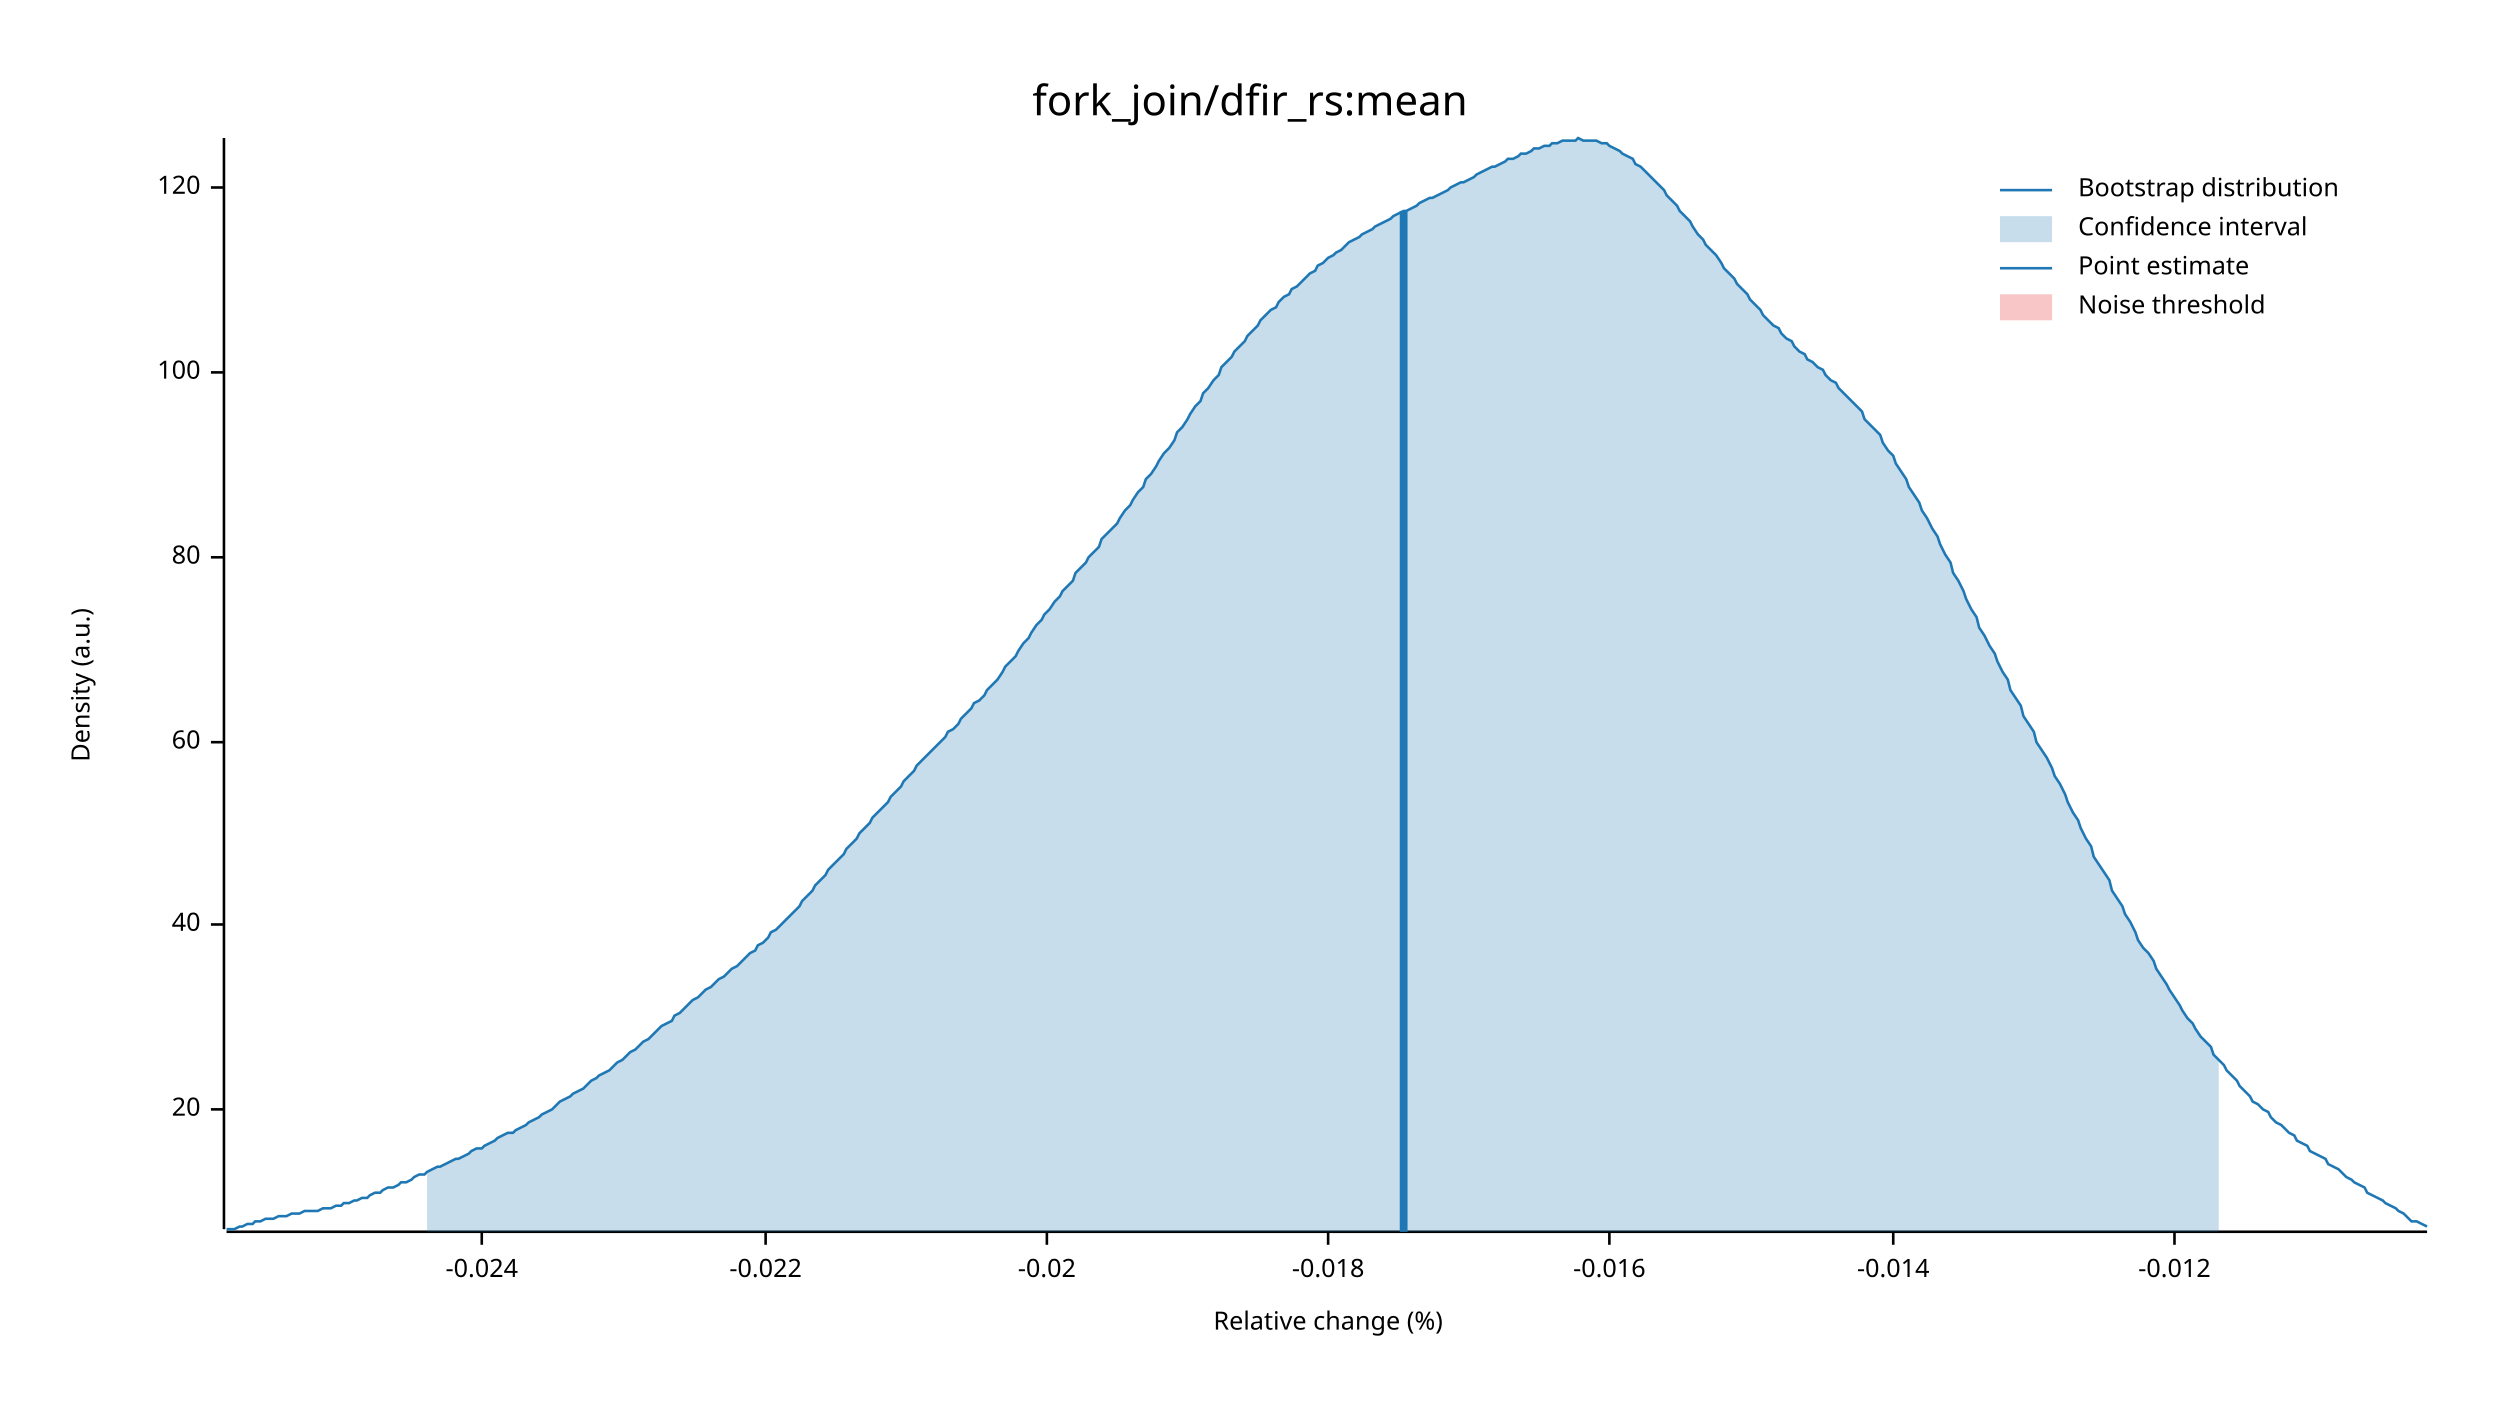
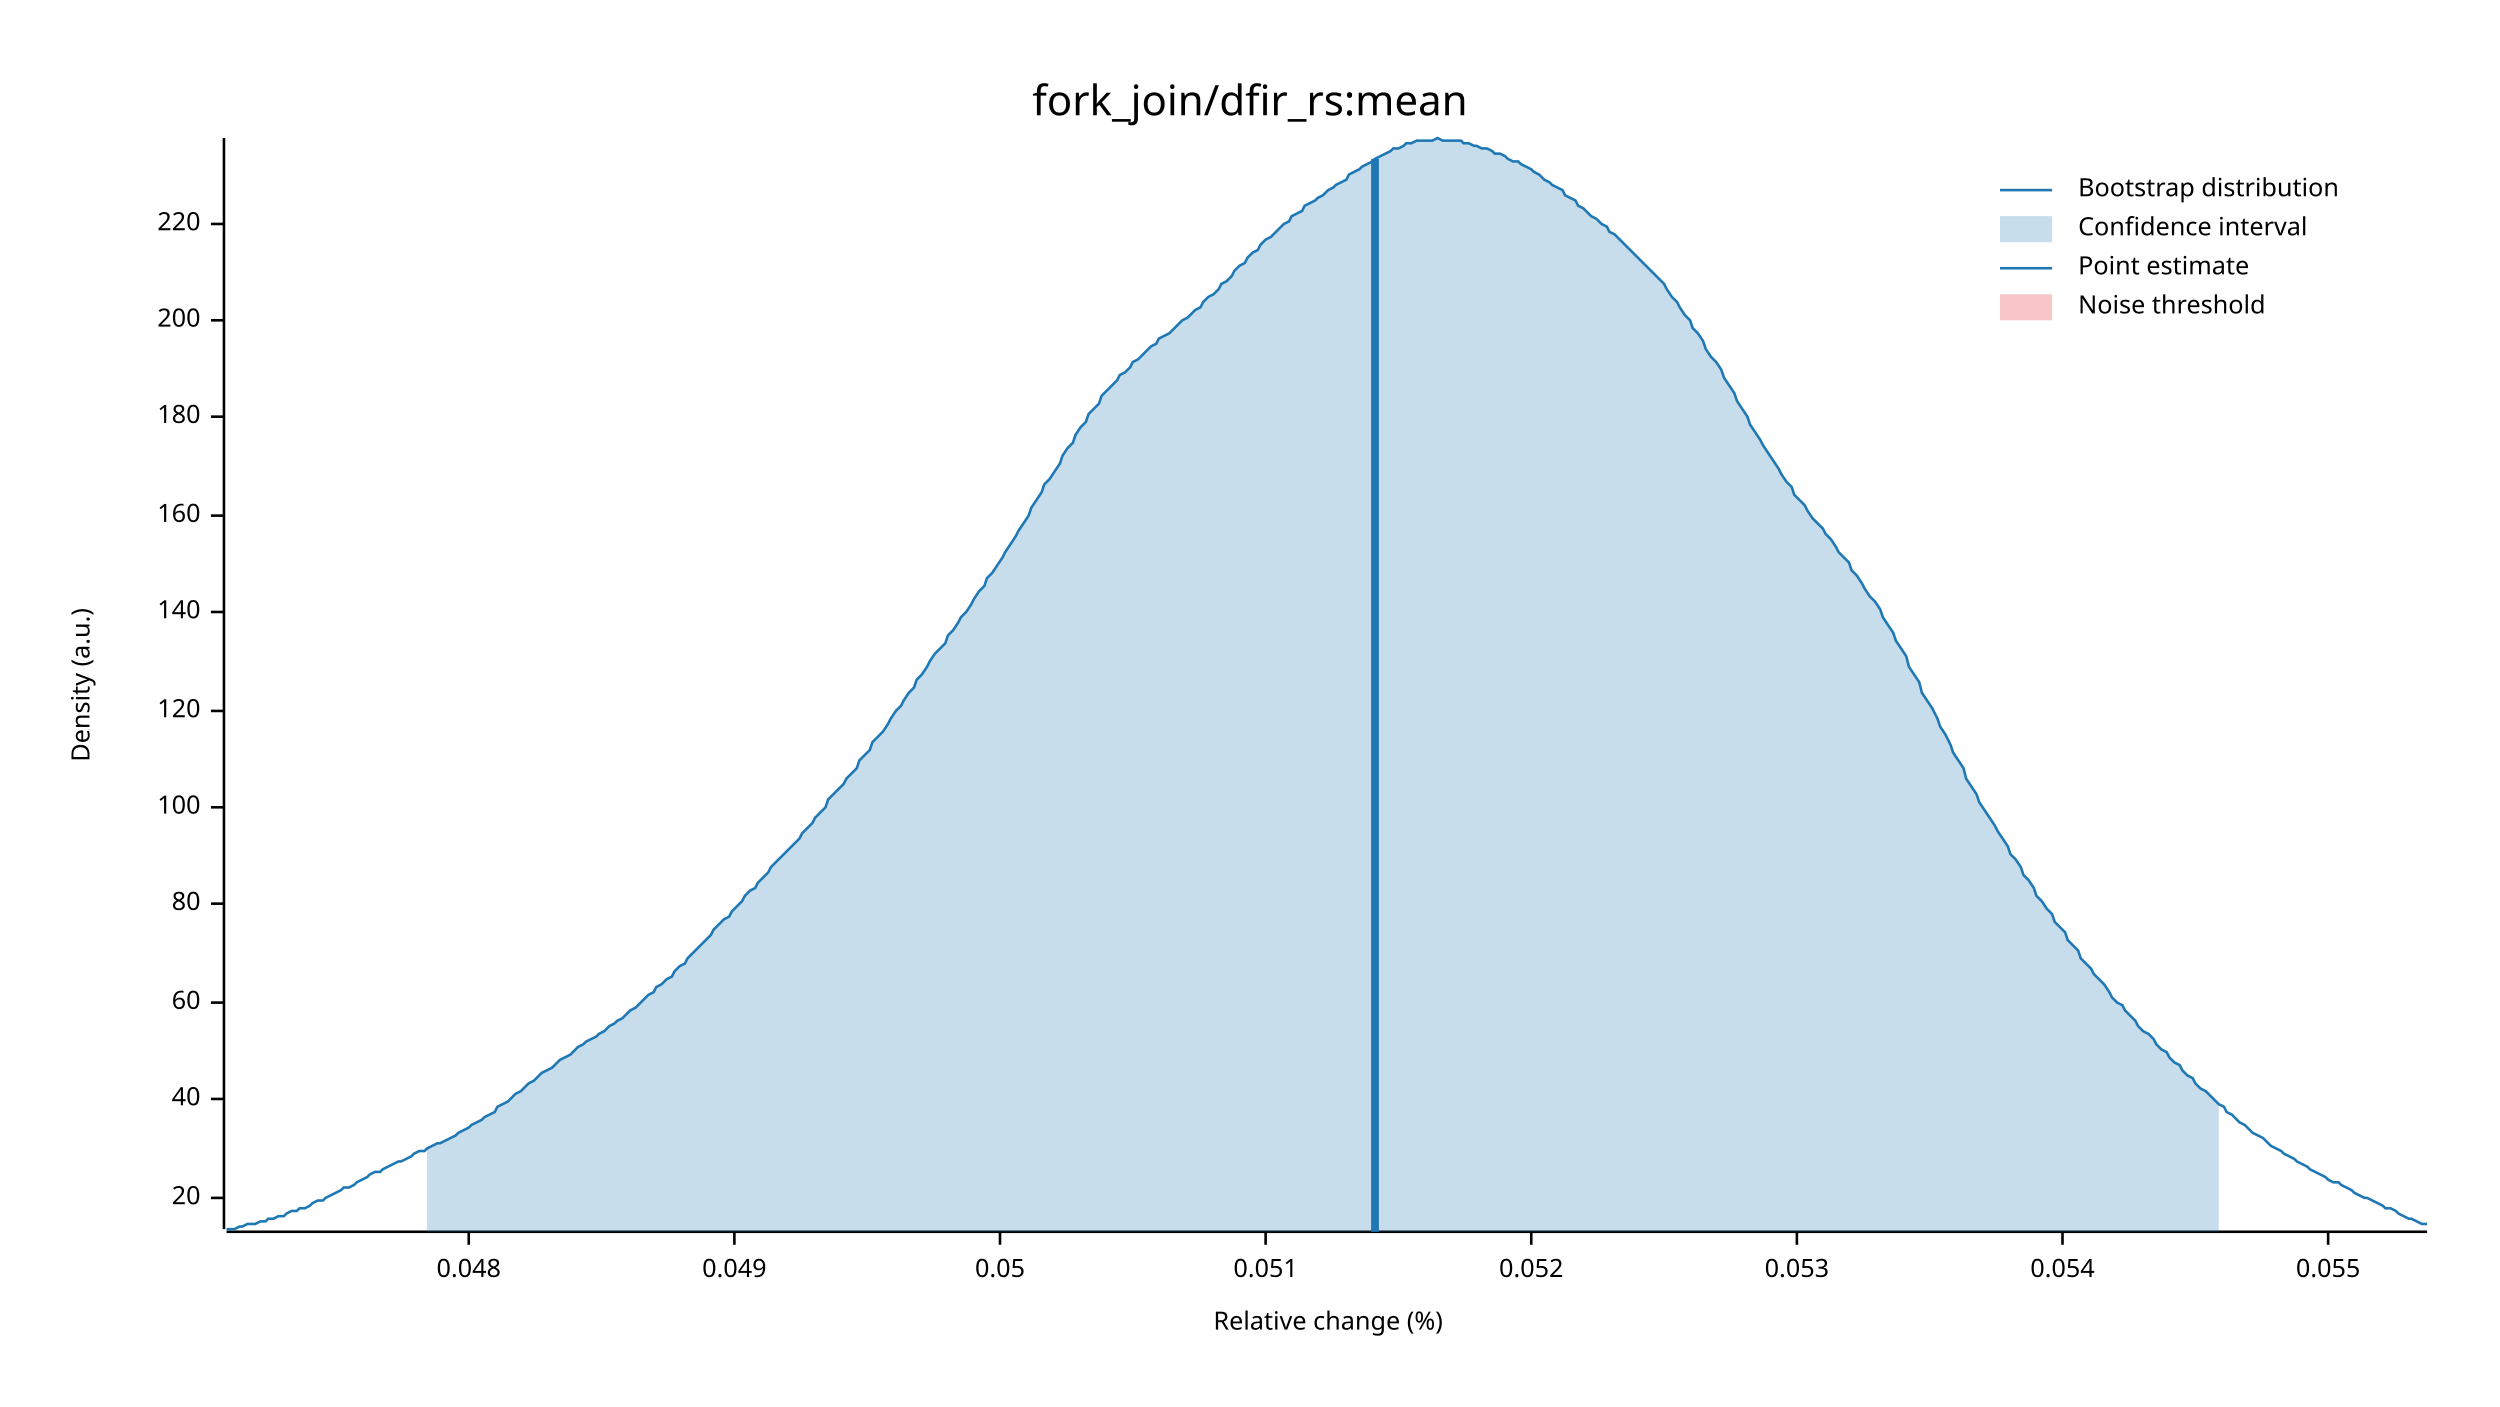
<svg xmlns="http://www.w3.org/2000/svg" width="960" height="540" viewBox="0 0 960 540">
  <text x="480" y="32" dy="0.76em" text-anchor="middle" font-family="sans-serif" font-size="16.129" opacity="1" fill="#000000">
fork_join/dfir_rs:mean
</text>
  <text x="27" y="263" dy="0.76em" text-anchor="middle" font-family="sans-serif" font-size="9.677" opacity="1" fill="#000000" transform="rotate(270, 27, 263)">
Density (a.u.)
</text>
  <text x="510" y="513" dy="-0.5ex" text-anchor="middle" font-family="sans-serif" font-size="9.677" opacity="1" fill="#000000">
Relative change (%)
</text>
  <polyline fill="none" opacity="1" stroke="#000000" stroke-width="1" points="86,53 86,472 " />
-   <text x="77" y="426" dy="0.5ex" text-anchor="end" font-family="sans-serif" font-size="9.677" opacity="1" fill="#000000">
+   <text x="77" y="460" dy="0.5ex" text-anchor="end" font-family="sans-serif" font-size="9.677" opacity="1" fill="#000000">
20
</text>
-   <polyline fill="none" opacity="1" stroke="#000000" stroke-width="1" points="81,426 86,426 " />
-   <text x="77" y="355" dy="0.5ex" text-anchor="end" font-family="sans-serif" font-size="9.677" opacity="1" fill="#000000">
+   <polyline fill="none" opacity="1" stroke="#000000" stroke-width="1" points="81,460 86,460 " />
+   <text x="77" y="422" dy="0.5ex" text-anchor="end" font-family="sans-serif" font-size="9.677" opacity="1" fill="#000000">
40
</text>
-   <polyline fill="none" opacity="1" stroke="#000000" stroke-width="1" points="81,355 86,355 " />
-   <text x="77" y="285" dy="0.5ex" text-anchor="end" font-family="sans-serif" font-size="9.677" opacity="1" fill="#000000">
+   <polyline fill="none" opacity="1" stroke="#000000" stroke-width="1" points="81,422 86,422 " />
+   <text x="77" y="385" dy="0.5ex" text-anchor="end" font-family="sans-serif" font-size="9.677" opacity="1" fill="#000000">
60
</text>
-   <polyline fill="none" opacity="1" stroke="#000000" stroke-width="1" points="81,285 86,285 " />
-   <text x="77" y="214" dy="0.5ex" text-anchor="end" font-family="sans-serif" font-size="9.677" opacity="1" fill="#000000">
+   <polyline fill="none" opacity="1" stroke="#000000" stroke-width="1" points="81,385 86,385 " />
+   <text x="77" y="347" dy="0.5ex" text-anchor="end" font-family="sans-serif" font-size="9.677" opacity="1" fill="#000000">
80
</text>
-   <polyline fill="none" opacity="1" stroke="#000000" stroke-width="1" points="81,214 86,214 " />
-   <text x="77" y="143" dy="0.5ex" text-anchor="end" font-family="sans-serif" font-size="9.677" opacity="1" fill="#000000">
+   <polyline fill="none" opacity="1" stroke="#000000" stroke-width="1" points="81,347 86,347 " />
+   <text x="77" y="310" dy="0.5ex" text-anchor="end" font-family="sans-serif" font-size="9.677" opacity="1" fill="#000000">
100
</text>
-   <polyline fill="none" opacity="1" stroke="#000000" stroke-width="1" points="81,143 86,143 " />
-   <text x="77" y="72" dy="0.5ex" text-anchor="end" font-family="sans-serif" font-size="9.677" opacity="1" fill="#000000">
+   <polyline fill="none" opacity="1" stroke="#000000" stroke-width="1" points="81,310 86,310 " />
+   <text x="77" y="273" dy="0.5ex" text-anchor="end" font-family="sans-serif" font-size="9.677" opacity="1" fill="#000000">
120
</text>
-   <polyline fill="none" opacity="1" stroke="#000000" stroke-width="1" points="81,72 86,72 " />
+   <polyline fill="none" opacity="1" stroke="#000000" stroke-width="1" points="81,273 86,273 " />
+   <text x="77" y="235" dy="0.5ex" text-anchor="end" font-family="sans-serif" font-size="9.677" opacity="1" fill="#000000">
+ 140
+ </text>
+   <polyline fill="none" opacity="1" stroke="#000000" stroke-width="1" points="81,235 86,235 " />
+   <text x="77" y="198" dy="0.5ex" text-anchor="end" font-family="sans-serif" font-size="9.677" opacity="1" fill="#000000">
+ 160
+ </text>
+   <polyline fill="none" opacity="1" stroke="#000000" stroke-width="1" points="81,198 86,198 " />
+   <text x="77" y="160" dy="0.5ex" text-anchor="end" font-family="sans-serif" font-size="9.677" opacity="1" fill="#000000">
+ 180
+ </text>
+   <polyline fill="none" opacity="1" stroke="#000000" stroke-width="1" points="81,160 86,160 " />
+   <text x="77" y="123" dy="0.5ex" text-anchor="end" font-family="sans-serif" font-size="9.677" opacity="1" fill="#000000">
+ 200
+ </text>
+   <polyline fill="none" opacity="1" stroke="#000000" stroke-width="1" points="81,123 86,123 " />
+   <text x="77" y="86" dy="0.5ex" text-anchor="end" font-family="sans-serif" font-size="9.677" opacity="1" fill="#000000">
+ 220
+ </text>
+   <polyline fill="none" opacity="1" stroke="#000000" stroke-width="1" points="81,86 86,86 " />
  <polyline fill="none" opacity="1" stroke="#000000" stroke-width="1" points="87,473 932,473 " />
-   <text x="185" y="483" dy="0.76em" text-anchor="middle" font-family="sans-serif" font-size="9.677" opacity="1" fill="#000000">
- -0.024
+   <text x="180" y="483" dy="0.76em" text-anchor="middle" font-family="sans-serif" font-size="9.677" opacity="1" fill="#000000">
+ 0.048
</text>
-   <polyline fill="none" opacity="1" stroke="#000000" stroke-width="1" points="185,473 185,478 " />
-   <text x="294" y="483" dy="0.76em" text-anchor="middle" font-family="sans-serif" font-size="9.677" opacity="1" fill="#000000">
- -0.022
+   <polyline fill="none" opacity="1" stroke="#000000" stroke-width="1" points="180,473 180,478 " />
+   <text x="282" y="483" dy="0.76em" text-anchor="middle" font-family="sans-serif" font-size="9.677" opacity="1" fill="#000000">
+ 0.049
</text>
-   <polyline fill="none" opacity="1" stroke="#000000" stroke-width="1" points="294,473 294,478 " />
-   <text x="402" y="483" dy="0.76em" text-anchor="middle" font-family="sans-serif" font-size="9.677" opacity="1" fill="#000000">
- -0.02
+   <polyline fill="none" opacity="1" stroke="#000000" stroke-width="1" points="282,473 282,478 " />
+   <text x="384" y="483" dy="0.76em" text-anchor="middle" font-family="sans-serif" font-size="9.677" opacity="1" fill="#000000">
+ 0.05
</text>
-   <polyline fill="none" opacity="1" stroke="#000000" stroke-width="1" points="402,473 402,478 " />
-   <text x="510" y="483" dy="0.76em" text-anchor="middle" font-family="sans-serif" font-size="9.677" opacity="1" fill="#000000">
- -0.018
+   <polyline fill="none" opacity="1" stroke="#000000" stroke-width="1" points="384,473 384,478 " />
+   <text x="486" y="483" dy="0.76em" text-anchor="middle" font-family="sans-serif" font-size="9.677" opacity="1" fill="#000000">
+ 0.051
</text>
-   <polyline fill="none" opacity="1" stroke="#000000" stroke-width="1" points="510,473 510,478 " />
-   <text x="618" y="483" dy="0.76em" text-anchor="middle" font-family="sans-serif" font-size="9.677" opacity="1" fill="#000000">
- -0.016
+   <polyline fill="none" opacity="1" stroke="#000000" stroke-width="1" points="486,473 486,478 " />
+   <text x="588" y="483" dy="0.76em" text-anchor="middle" font-family="sans-serif" font-size="9.677" opacity="1" fill="#000000">
+ 0.052
</text>
-   <polyline fill="none" opacity="1" stroke="#000000" stroke-width="1" points="618,473 618,478 " />
-   <text x="727" y="483" dy="0.76em" text-anchor="middle" font-family="sans-serif" font-size="9.677" opacity="1" fill="#000000">
- -0.014
+   <polyline fill="none" opacity="1" stroke="#000000" stroke-width="1" points="588,473 588,478 " />
+   <text x="690" y="483" dy="0.76em" text-anchor="middle" font-family="sans-serif" font-size="9.677" opacity="1" fill="#000000">
+ 0.053
</text>
-   <polyline fill="none" opacity="1" stroke="#000000" stroke-width="1" points="727,473 727,478 " />
-   <text x="835" y="483" dy="0.76em" text-anchor="middle" font-family="sans-serif" font-size="9.677" opacity="1" fill="#000000">
- -0.012
+   <polyline fill="none" opacity="1" stroke="#000000" stroke-width="1" points="690,473 690,478 " />
+   <text x="792" y="483" dy="0.76em" text-anchor="middle" font-family="sans-serif" font-size="9.677" opacity="1" fill="#000000">
+ 0.054
</text>
-   <polyline fill="none" opacity="1" stroke="#000000" stroke-width="1" points="835,473 835,478 " />
-   <polyline fill="none" opacity="1" stroke="#1F78B4" stroke-width="1" points="87,472 88,472 90,472 92,471 93,471 95,470 97,470 98,469 100,469 102,468 103,468 105,468 107,467 109,467 110,467 112,466 114,466 115,466 117,465 119,465 120,465 122,465 124,464 125,464 127,464 129,463 131,463 132,462 134,462 136,461 137,461 139,460 141,460 142,459 144,458 146,458 147,457 149,456 151,456 153,455 154,454 156,454 158,453 159,452 161,451 163,451 164,450 166,449 168,448 169,448 171,447 173,446 175,445 176,445 178,444 180,443 181,442 183,441 185,441 186,440 188,439 190,438 191,437 193,436 195,435 197,435 198,434 200,433 202,432 203,431 205,430 207,429 208,428 210,427 212,426 214,424 215,423 217,422 219,421 220,420 222,419 224,418 225,417 227,415 229,414 230,413 232,412 234,411 236,409 237,408 239,407 241,405 242,404 244,403 246,401 247,400 249,399 251,397 252,396 254,394 256,393 258,392 259,390 261,389 263,387 264,386 266,384 268,383 269,382 271,380 273,379 274,378 276,376 278,375 280,373 281,372 283,371 285,369 286,368 288,366 290,365 291,363 293,362 295,360 296,358 298,357 300,355 302,353 303,352 305,350 307,348 308,346 310,344 312,342 313,340 315,338 317,336 318,334 320,332 322,330 324,328 325,326 327,324 329,322 330,320 332,318 334,316 335,314 337,312 339,310 341,308 342,306 344,304 346,302 347,300 349,298 351,296 352,294 354,292 356,290 357,289 359,287 361,285 363,283 364,281 366,280 368,278 369,276 371,274 373,272 374,270 376,269 378,267 379,265 381,263 383,261 385,258 386,256 388,254 390,252 391,250 393,247 395,245 396,243 398,240 400,238 401,236 403,234 405,231 407,229 408,227 410,225 412,223 413,220 415,218 417,216 418,214 420,212 422,210 423,207 425,205 427,203 429,201 430,199 432,196 434,194 435,192 437,189 439,187 440,184 442,182 444,179 445,177 447,174 449,172 451,169 452,166 454,164 456,161 457,159 459,156 461,154 462,151 464,149 466,146 468,144 469,141 471,139 473,137 474,135 476,133 478,131 479,129 481,127 483,125 484,123 486,121 488,119 490,118 491,116 493,114 495,113 496,111 498,110 500,108 501,107 503,105 505,104 506,102 508,101 510,99 512,98 513,97 515,96 517,94 518,93 520,92 522,91 523,90 525,89 527,88 528,87 530,86 532,85 534,84 535,83 537,82 539,81 540,81 542,80 544,79 545,78 547,77 549,76 550,76 552,75 554,74 556,73 557,72 559,71 561,70 562,70 564,69 566,68 567,67 569,66 571,65 573,64 574,64 576,63 578,62 579,61 581,61 583,60 584,59 586,59 588,58 589,57 591,57 593,56 595,56 596,55 598,55 600,54 601,54 603,54 605,54 606,53 608,54 610,54 611,54 613,54 615,55 617,55 618,56 620,57 622,58 623,59 625,60 627,61 628,63 630,64 632,66 633,67 635,69 637,71 639,73 640,75 642,77 644,79 645,81 647,83 649,85 650,87 652,90 654,92 655,94 657,96 659,98 661,101 662,103 664,105 666,107 667,109 669,111 671,113 672,115 674,117 676,119 677,121 679,123 681,125 683,126 684,128 686,130 688,131 689,133 691,135 693,136 694,138 696,139 698,141 700,142 701,144 703,146 705,147 706,149 708,151 710,153 711,154 713,156 715,158 716,161 718,163 720,165 722,167 723,170 725,173 727,175 728,178 730,181 732,184 733,187 735,190 737,193 738,196 740,199 742,203 744,206 745,209 747,213 749,216 750,220 752,223 754,227 755,230 757,234 759,237 760,241 762,244 764,248 766,251 767,254 769,258 771,261 772,265 774,268 776,271 777,275 779,278 781,281 782,285 784,288 786,291 788,295 789,298 791,301 793,305 794,308 796,312 798,315 799,318 801,322 803,325 804,329 806,332 808,335 810,338 811,342 813,345 815,348 816,351 818,354 820,358 821,361 823,364 825,366 827,369 828,372 830,375 832,378 833,380 835,383 837,386 838,388 840,391 842,393 843,395 845,398 847,400 849,402 850,405 852,407 854,409 855,411 857,413 859,415 860,417 862,419 864,421 865,423 867,424 869,426 871,427 872,429 874,431 876,432 877,433 879,435 881,436 882,438 884,439 886,440 887,442 889,443 891,444 893,445 894,447 896,448 898,449 899,450 901,452 903,453 904,454 906,455 908,456 909,458 911,459 913,460 915,461 916,462 918,463 920,464 921,465 923,466 925,468 926,469 928,469 930,470 932,471 " />
-   <polygon opacity="0.25" fill="#1F78B4" points="164,450 166,449 168,448 169,448 171,447 173,446 175,445 176,445 178,444 180,443 181,442 183,441 185,441 186,440 188,439 190,438 191,437 193,436 195,435 197,435 198,434 200,433 202,432 203,431 205,430 207,429 208,428 210,427 212,426 214,424 215,423 217,422 219,421 220,420 222,419 224,418 225,417 227,415 229,414 230,413 232,412 234,411 236,409 237,408 239,407 241,405 242,404 244,403 246,401 247,400 249,399 251,397 252,396 254,394 256,393 258,392 259,390 261,389 263,387 264,386 266,384 268,383 269,382 271,380 273,379 274,378 276,376 278,375 280,373 281,372 283,371 285,369 286,368 288,366 290,365 291,363 293,362 295,360 296,358 298,357 300,355 302,353 303,352 305,350 307,348 308,346 310,344 312,342 313,340 315,338 317,336 318,334 320,332 322,330 324,328 325,326 327,324 329,322 330,320 332,318 334,316 335,314 337,312 339,310 341,308 342,306 344,304 346,302 347,300 349,298 351,296 352,294 354,292 356,290 357,289 359,287 361,285 363,283 364,281 366,280 368,278 369,276 371,274 373,272 374,270 376,269 378,267 379,265 381,263 383,261 385,258 386,256 388,254 390,252 391,250 393,247 395,245 396,243 398,240 400,238 401,236 403,234 405,231 407,229 408,227 410,225 412,223 413,220 415,218 417,216 418,214 420,212 422,210 423,207 425,205 427,203 429,201 430,199 432,196 434,194 435,192 437,189 439,187 440,184 442,182 444,179 445,177 447,174 449,172 451,169 452,166 454,164 456,161 457,159 459,156 461,154 462,151 464,149 466,146 468,144 469,141 471,139 473,137 474,135 476,133 478,131 479,129 481,127 483,125 484,123 486,121 488,119 490,118 491,116 493,114 495,113 496,111 498,110 500,108 501,107 503,105 505,104 506,102 508,101 510,99 512,98 513,97 515,96 517,94 518,93 520,92 522,91 523,90 525,89 527,88 528,87 530,86 532,85 534,84 535,83 537,82 539,81 540,81 542,80 544,79 545,78 547,77 549,76 550,76 552,75 554,74 556,73 557,72 559,71 561,70 562,70 564,69 566,68 567,67 569,66 571,65 573,64 574,64 576,63 578,62 579,61 581,61 583,60 584,59 586,59 588,58 589,57 591,57 593,56 595,56 596,55 598,55 600,54 601,54 603,54 605,54 606,53 608,54 610,54 611,54 613,54 615,55 617,55 618,56 620,57 622,58 623,59 625,60 627,61 628,63 630,64 632,66 633,67 635,69 637,71 639,73 640,75 642,77 644,79 645,81 647,83 649,85 650,87 652,90 654,92 655,94 657,96 659,98 661,101 662,103 664,105 666,107 667,109 669,111 671,113 672,115 674,117 676,119 677,121 679,123 681,125 683,126 684,128 686,130 688,131 689,133 691,135 693,136 694,138 696,139 698,141 700,142 701,144 703,146 705,147 706,149 708,151 710,153 711,154 713,156 715,158 716,161 718,163 720,165 722,167 723,170 725,173 727,175 728,178 730,181 732,184 733,187 735,190 737,193 738,196 740,199 742,203 744,206 745,209 747,213 749,216 750,220 752,223 754,227 755,230 757,234 759,237 760,241 762,244 764,248 766,251 767,254 769,258 771,261 772,265 774,268 776,271 777,275 779,278 781,281 782,285 784,288 786,291 788,295 789,298 791,301 793,305 794,308 796,312 798,315 799,318 801,322 803,325 804,329 806,332 808,335 810,338 811,342 813,345 815,348 816,351 818,354 820,358 821,361 823,364 825,366 827,369 828,372 830,375 832,378 833,380 835,383 837,386 838,388 840,391 842,393 843,395 845,398 847,400 849,402 850,405 852,407 852,473 164,473 " />
-   <polyline fill="none" opacity="1" stroke="#1F78B4" stroke-width="3" points="539,473 539,81 " />
+   <polyline fill="none" opacity="1" stroke="#000000" stroke-width="1" points="792,473 792,478 " />
+   <text x="894" y="483" dy="0.76em" text-anchor="middle" font-family="sans-serif" font-size="9.677" opacity="1" fill="#000000">
+ 0.055
+ </text>
+   <polyline fill="none" opacity="1" stroke="#000000" stroke-width="1" points="894,473 894,478 " />
+   <polyline fill="none" opacity="1" stroke="#1F78B4" stroke-width="1" points="87,472 88,472 90,472 92,471 93,471 95,470 97,470 98,470 100,469 102,469 103,468 105,468 107,467 109,467 110,466 112,465 114,465 115,464 117,464 119,463 120,462 122,461 124,461 125,460 127,459 129,458 131,457 132,456 134,456 136,455 137,454 139,453 141,452 142,451 144,450 146,450 147,449 149,448 151,447 153,446 154,446 156,445 158,444 159,443 161,442 163,442 164,441 166,440 168,439 169,439 171,438 173,437 175,436 176,435 178,434 180,433 181,432 183,431 185,430 186,429 188,428 190,427 191,425 193,424 195,423 197,421 198,420 200,419 202,417 203,416 205,415 207,413 208,412 210,411 212,410 214,408 215,407 217,406 219,405 220,404 222,402 224,401 225,400 227,399 229,398 230,397 232,396 234,394 236,393 237,392 239,391 241,389 242,388 244,387 246,385 247,384 249,382 251,381 252,379 254,378 256,376 258,375 259,373 261,371 263,370 264,368 266,366 268,364 269,363 271,361 273,359 274,357 276,355 278,353 280,352 281,350 283,348 285,346 286,344 288,342 290,341 291,339 293,337 295,335 296,333 298,331 300,329 302,327 303,326 305,324 307,322 308,320 310,318 312,316 313,314 315,312 317,310 318,307 320,305 322,303 324,301 325,299 327,297 329,295 330,292 332,290 334,288 335,285 337,283 339,281 341,278 342,276 344,273 346,271 347,269 349,266 351,264 352,261 354,259 356,256 357,254 359,251 361,249 363,247 364,244 366,242 368,239 369,237 371,235 373,232 374,230 376,227 378,225 379,222 381,220 383,217 385,214 386,212 388,209 390,206 391,204 393,201 395,198 396,195 398,192 400,189 401,186 403,184 405,181 407,178 408,175 410,172 412,170 413,167 415,164 417,162 418,159 420,157 422,155 423,152 425,150 427,148 429,146 430,144 432,143 434,141 435,139 437,138 439,136 440,135 442,133 444,132 445,130 447,129 449,128 451,126 452,125 454,123 456,122 457,121 459,119 461,118 462,116 464,114 466,113 468,111 469,109 471,108 473,106 474,104 476,102 478,101 479,99 481,97 483,96 484,94 486,92 488,91 490,89 491,88 493,86 495,85 496,83 498,82 500,81 501,79 503,78 505,77 506,76 508,75 510,73 512,72 513,71 515,70 517,69 518,67 520,66 522,65 523,64 525,63 527,62 528,61 530,60 532,59 534,58 535,57 537,57 539,56 540,55 542,55 544,54 545,54 547,54 549,54 550,54 552,53 554,54 556,54 557,54 559,54 561,54 562,55 564,55 566,56 567,56 569,57 571,57 573,58 574,59 576,59 578,60 579,61 581,62 583,62 584,63 586,64 588,65 589,66 591,67 593,69 595,70 596,71 598,72 600,73 601,75 603,76 605,77 606,79 608,80 610,82 611,83 613,84 615,86 617,87 618,89 620,90 622,92 623,93 625,95 627,97 628,98 630,100 632,102 633,103 635,105 637,107 639,109 640,111 642,114 644,116 645,118 647,121 649,123 650,126 652,128 654,131 655,134 657,137 659,139 661,142 662,145 664,148 666,151 667,154 669,157 671,160 672,163 674,166 676,169 677,171 679,174 681,177 683,180 684,182 686,185 688,187 689,190 691,192 693,194 694,196 696,199 698,201 700,203 701,205 703,207 705,210 706,212 708,214 710,216 711,219 713,221 715,224 716,226 718,229 720,231 722,234 723,237 725,240 727,243 728,246 730,249 732,252 733,256 735,259 737,262 738,266 740,269 742,272 744,276 745,279 747,282 749,286 750,289 752,292 754,295 755,299 757,302 759,305 760,308 762,311 764,314 766,317 767,319 769,322 771,325 772,328 774,330 776,333 777,336 779,338 781,341 782,344 784,346 786,349 788,351 789,354 791,356 793,358 794,361 796,363 798,365 799,368 801,370 803,372 804,374 806,376 808,378 810,381 811,383 813,385 815,386 816,388 818,390 820,392 821,394 823,396 825,397 827,399 828,401 830,403 832,404 833,406 835,408 837,409 838,411 840,413 842,414 843,416 845,418 847,419 849,421 850,422 852,424 854,425 855,427 857,428 859,430 860,431 862,432 864,434 865,435 867,436 869,437 871,439 872,440 874,441 876,442 877,443 879,444 881,445 882,446 884,447 886,448 887,449 889,450 891,451 893,452 894,453 896,454 898,454 899,455 901,456 903,457 904,458 906,459 908,460 909,460 911,461 913,462 915,463 916,464 918,464 920,465 921,466 923,467 925,468 926,468 928,469 930,470 932,470 " />
+   <polygon opacity="0.25" fill="#1F78B4" points="164,441 166,440 168,439 169,439 171,438 173,437 175,436 176,435 178,434 180,433 181,432 183,431 185,430 186,429 188,428 190,427 191,425 193,424 195,423 197,421 198,420 200,419 202,417 203,416 205,415 207,413 208,412 210,411 212,410 214,408 215,407 217,406 219,405 220,404 222,402 224,401 225,400 227,399 229,398 230,397 232,396 234,394 236,393 237,392 239,391 241,389 242,388 244,387 246,385 247,384 249,382 251,381 252,379 254,378 256,376 258,375 259,373 261,371 263,370 264,368 266,366 268,364 269,363 271,361 273,359 274,357 276,355 278,353 280,352 281,350 283,348 285,346 286,344 288,342 290,341 291,339 293,337 295,335 296,333 298,331 300,329 302,327 303,326 305,324 307,322 308,320 310,318 312,316 313,314 315,312 317,310 318,307 320,305 322,303 324,301 325,299 327,297 329,295 330,292 332,290 334,288 335,285 337,283 339,281 341,278 342,276 344,273 346,271 347,269 349,266 351,264 352,261 354,259 356,256 357,254 359,251 361,249 363,247 364,244 366,242 368,239 369,237 371,235 373,232 374,230 376,227 378,225 379,222 381,220 383,217 385,214 386,212 388,209 390,206 391,204 393,201 395,198 396,195 398,192 400,189 401,186 403,184 405,181 407,178 408,175 410,172 412,170 413,167 415,164 417,162 418,159 420,157 422,155 423,152 425,150 427,148 429,146 430,144 432,143 434,141 435,139 437,138 439,136 440,135 442,133 444,132 445,130 447,129 449,128 451,126 452,125 454,123 456,122 457,121 459,119 461,118 462,116 464,114 466,113 468,111 469,109 471,108 473,106 474,104 476,102 478,101 479,99 481,97 483,96 484,94 486,92 488,91 490,89 491,88 493,86 495,85 496,83 498,82 500,81 501,79 503,78 505,77 506,76 508,75 510,73 512,72 513,71 515,70 517,69 518,67 520,66 522,65 523,64 525,63 527,62 528,61 530,60 532,59 534,58 535,57 537,57 539,56 540,55 542,55 544,54 545,54 547,54 549,54 550,54 552,53 554,54 556,54 557,54 559,54 561,54 562,55 564,55 566,56 567,56 569,57 571,57 573,58 574,59 576,59 578,60 579,61 581,62 583,62 584,63 586,64 588,65 589,66 591,67 593,69 595,70 596,71 598,72 600,73 601,75 603,76 605,77 606,79 608,80 610,82 611,83 613,84 615,86 617,87 618,89 620,90 622,92 623,93 625,95 627,97 628,98 630,100 632,102 633,103 635,105 637,107 639,109 640,111 642,114 644,116 645,118 647,121 649,123 650,126 652,128 654,131 655,134 657,137 659,139 661,142 662,145 664,148 666,151 667,154 669,157 671,160 672,163 674,166 676,169 677,171 679,174 681,177 683,180 684,182 686,185 688,187 689,190 691,192 693,194 694,196 696,199 698,201 700,203 701,205 703,207 705,210 706,212 708,214 710,216 711,219 713,221 715,224 716,226 718,229 720,231 722,234 723,237 725,240 727,243 728,246 730,249 732,252 733,256 735,259 737,262 738,266 740,269 742,272 744,276 745,279 747,282 749,286 750,289 752,292 754,295 755,299 757,302 759,305 760,308 762,311 764,314 766,317 767,319 769,322 771,325 772,328 774,330 776,333 777,336 779,338 781,341 782,344 784,346 786,349 788,351 789,354 791,356 793,358 794,361 796,363 798,365 799,368 801,370 803,372 804,374 806,376 808,378 810,381 811,383 813,385 815,386 816,388 818,390 820,392 821,394 823,396 825,397 827,399 828,401 830,403 832,404 833,406 835,408 837,409 838,411 840,413 842,414 843,416 845,418 847,419 849,421 850,422 852,424 852,473 164,473 " />
+   <polyline fill="none" opacity="1" stroke="#1F78B4" stroke-width="3" points="528,473 528,61 " />
  <rect x="509" y="53" width="0" height="419" opacity="0.1" fill="#E31A1C" stroke="none" />
  <text x="798" y="68" dy="0.76em" text-anchor="start" font-family="sans-serif" font-size="9.677" opacity="1" fill="#000000">
Bootstrap distribution
</text>
  <text x="798" y="83" dy="0.76em" text-anchor="start" font-family="sans-serif" font-size="9.677" opacity="1" fill="#000000">
Confidence interval
</text>
  <text x="798" y="98" dy="0.76em" text-anchor="start" font-family="sans-serif" font-size="9.677" opacity="1" fill="#000000">
Point estimate
</text>
  <text x="798" y="113" dy="0.76em" text-anchor="start" font-family="sans-serif" font-size="9.677" opacity="1" fill="#000000">
Noise threshold
</text>
  <polyline fill="none" opacity="1" stroke="#1F78B4" stroke-width="1" points="768,73 788,73 " />
  <rect x="768" y="83" width="20" height="10" opacity="0.25" fill="#1F78B4" stroke="none" />
  <polyline fill="none" opacity="1" stroke="#1F78B4" stroke-width="1" points="768,103 788,103 " />
  <rect x="768" y="113" width="20" height="10" opacity="0.25" fill="#E31A1C" stroke="none" />
</svg>
